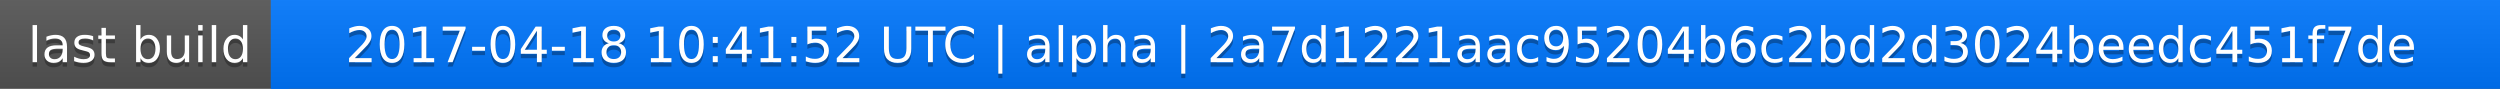
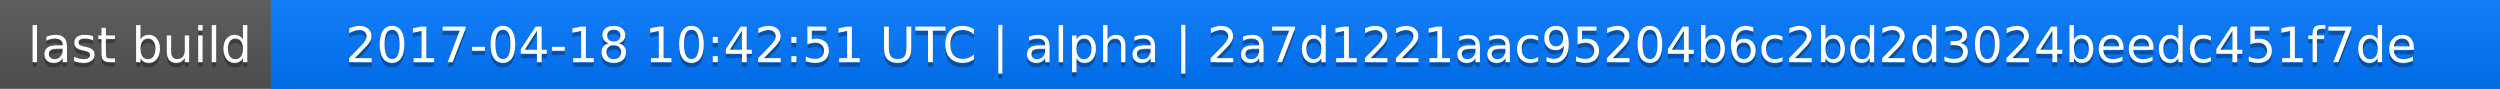
<svg xmlns="http://www.w3.org/2000/svg" width="563" height="20">
  <linearGradient id="a" x2="0" y2="100%">
    <stop offset="0" stop-color="#bbb" stop-opacity=".1" />
    <stop offset="1" stop-opacity=".1" />
  </linearGradient>
  <rect rx="0" width="563" height="20" fill="#555" />
  <rect rx="0" x="61" width="502" height="20" fill="#07f" />
  <path fill="#07f" d="M61 0h4v20h-4z" />
  <rect rx="0" width="563" height="20" fill="url(#a)" />
  <g fill="#fff" text-anchor="middle" font-family="DejaVu Sans,Verdana,Geneva,sans-serif" font-size="11">
    <text x="31.5" y="15" fill="#010101" fill-opacity=".3">last build</text>
    <text x="31.5" y="14">last build</text>
-     <text x="311" y="15" fill="#010101" fill-opacity=".3">2017-04-18 10:41:52 UTC | alpha | 2a7d1221aac95204b6c2bd2d3024beedc451f7de</text>
-     <text x="311" y="14">2017-04-18 10:41:52 UTC | alpha | 2a7d1221aac95204b6c2bd2d3024beedc451f7de</text>
+     <text x="311" y="15" fill="#010101" fill-opacity=".3">2017-04-18 10:42:51 UTC | alpha | 2a7d1221aac95204b6c2bd2d3024beedc451f7de</text>
+     <text x="311" y="14">2017-04-18 10:42:51 UTC | alpha | 2a7d1221aac95204b6c2bd2d3024beedc451f7de</text>
  </g>
</svg>
